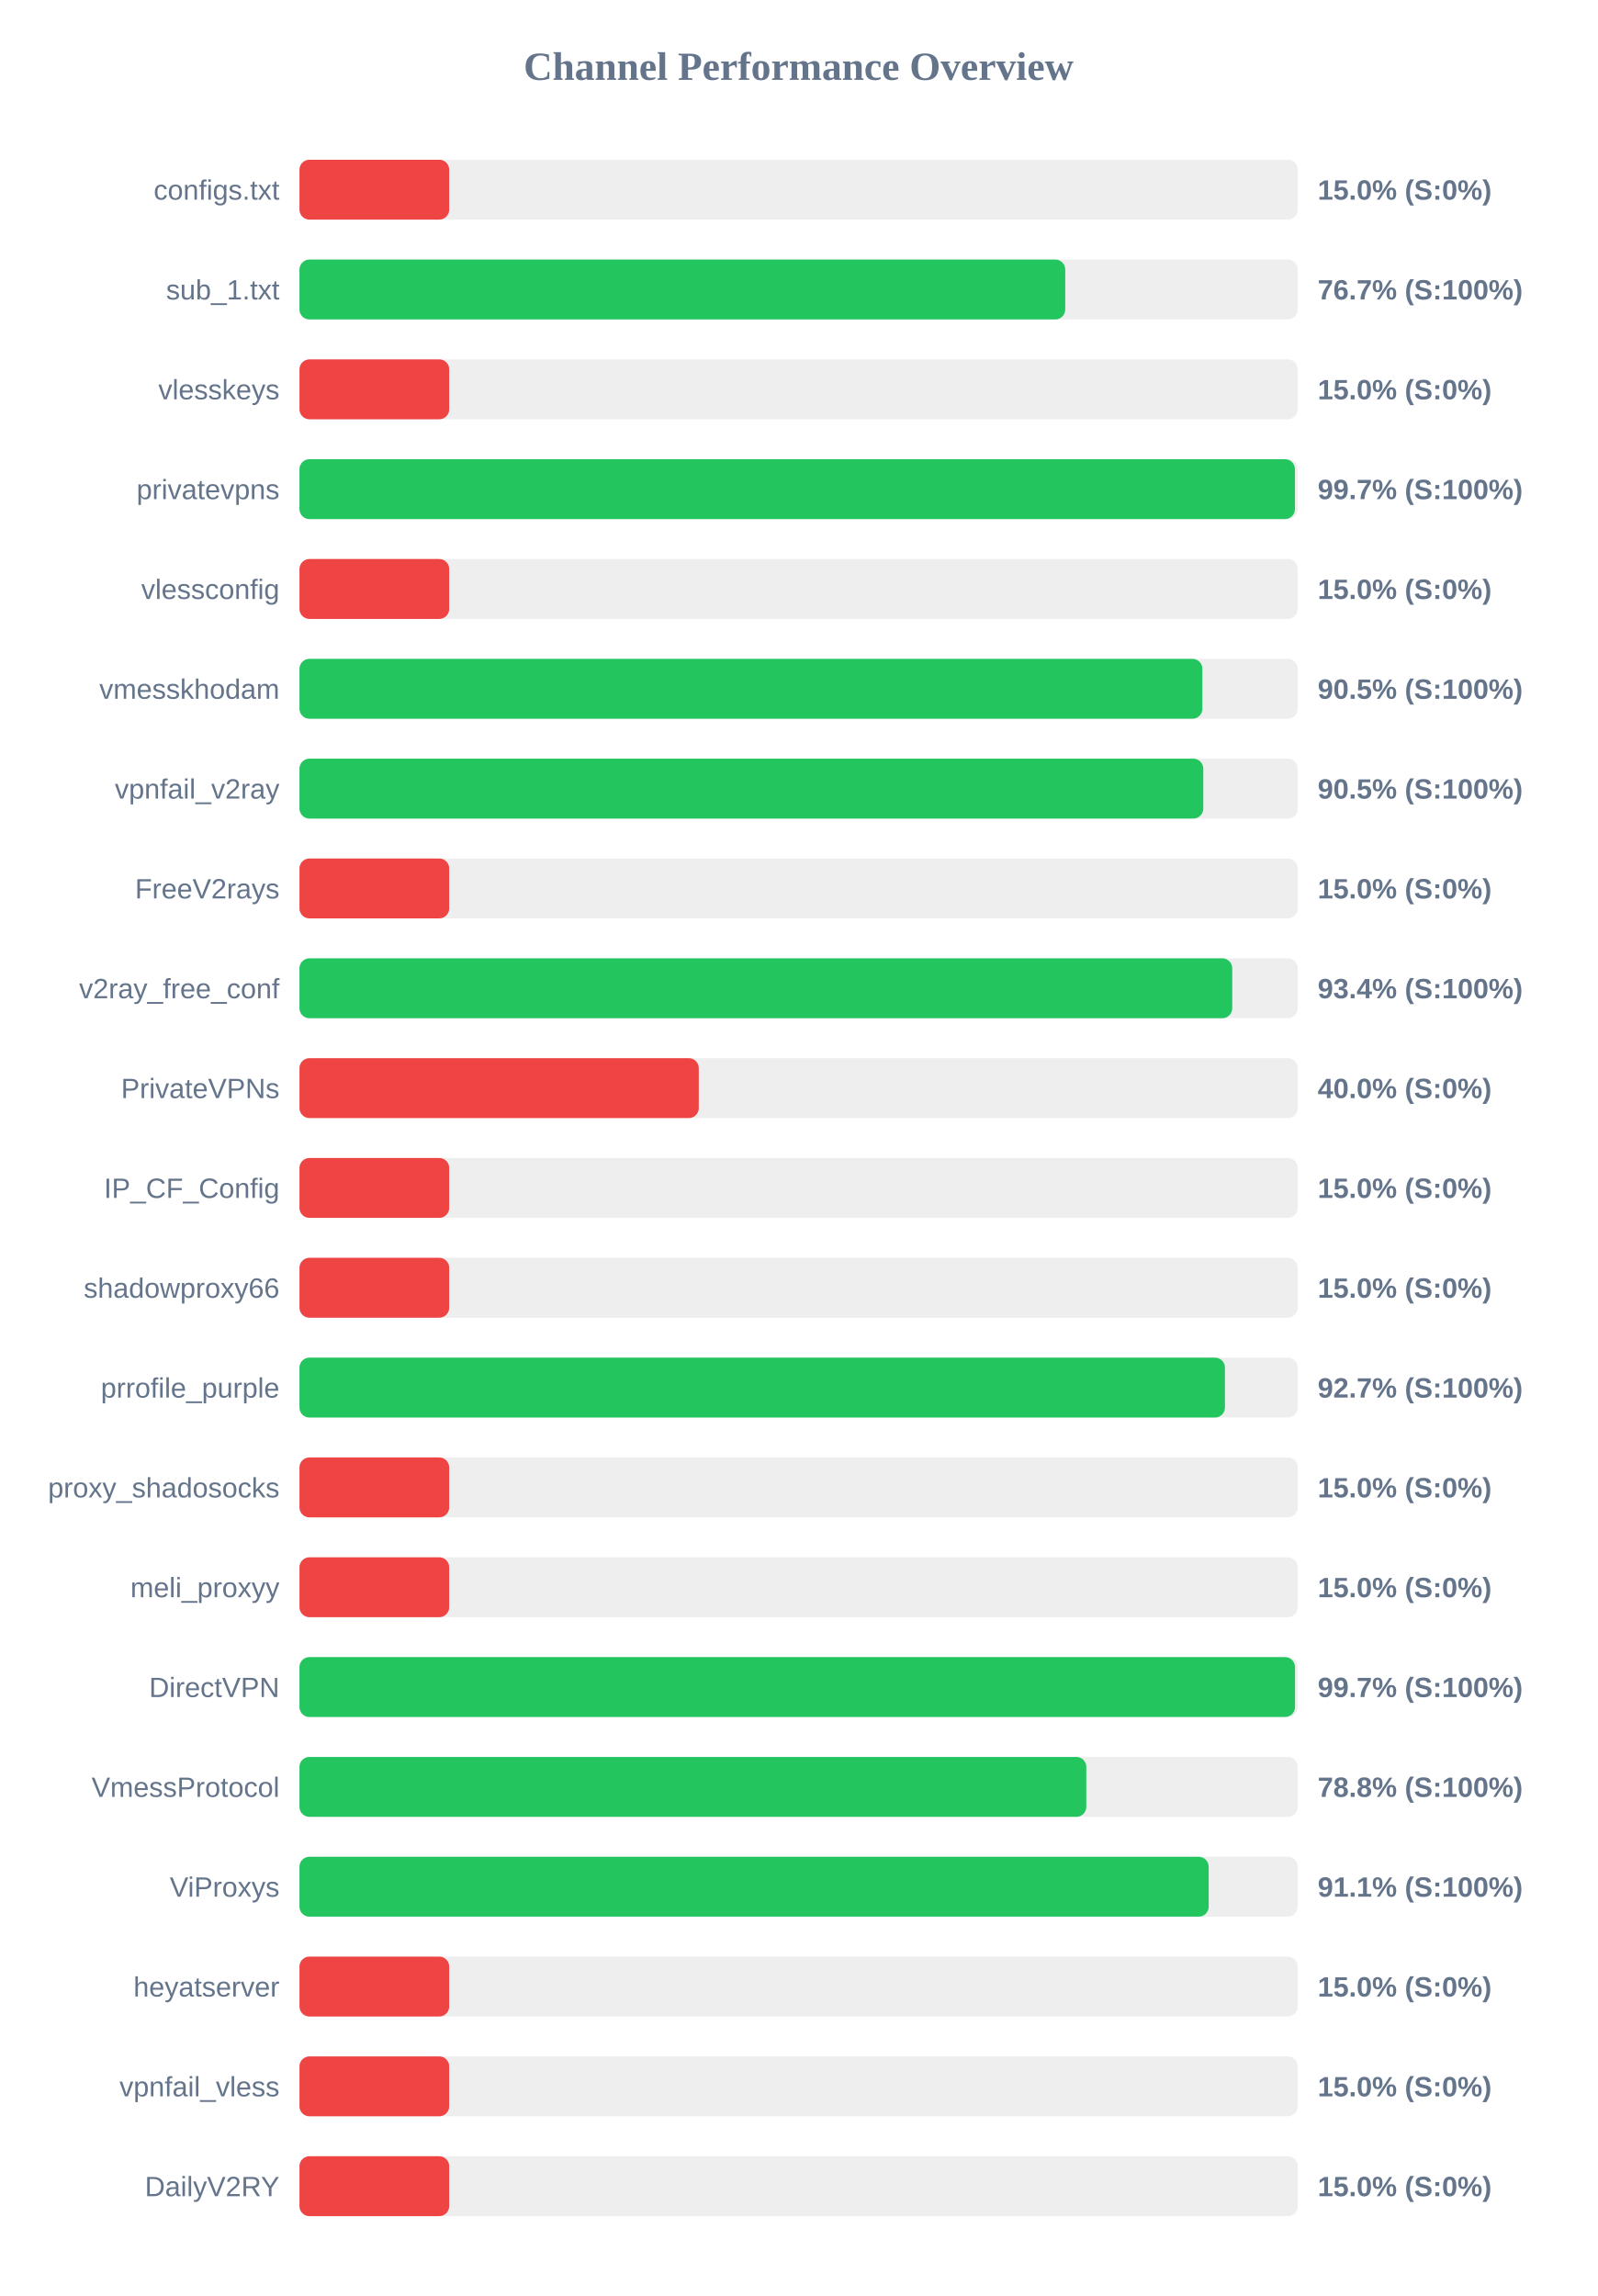
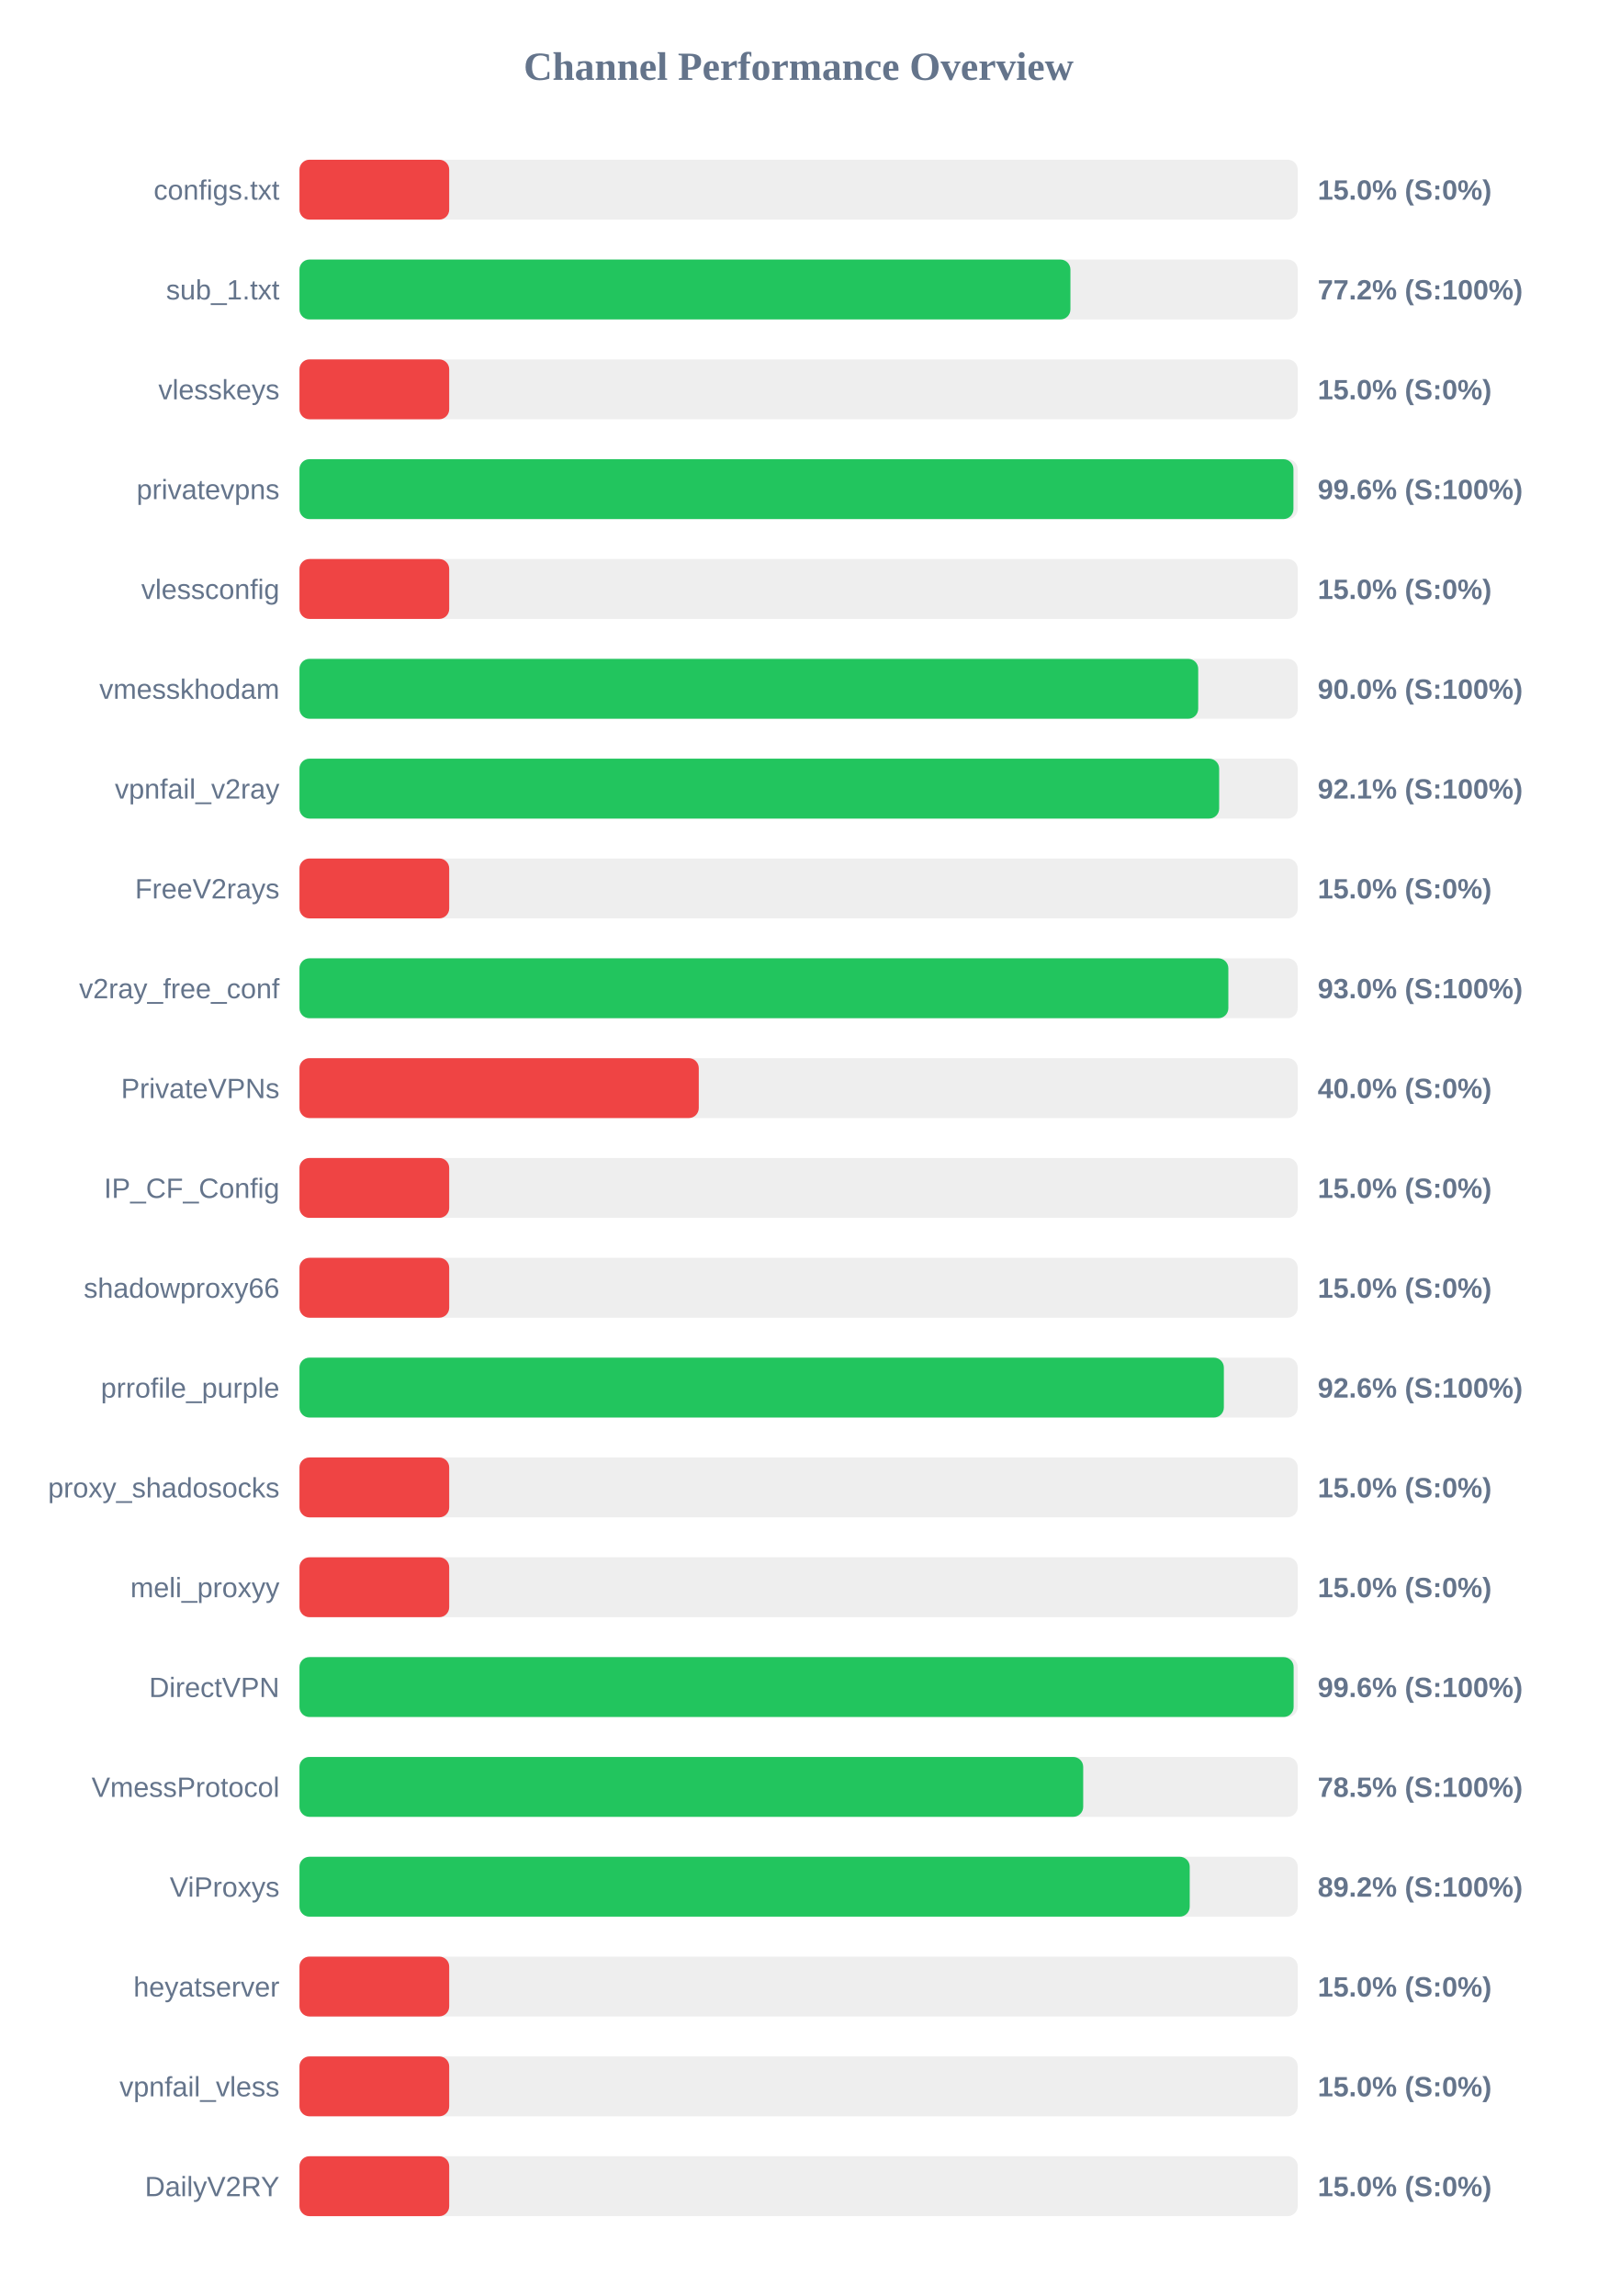
<svg xmlns="http://www.w3.org/2000/svg" width="800" height="1150" version="1.1">
  <style>
        .row { font: 14px Arial; fill: #64748b; }
        .score { font: bold 14px Arial; fill: #64748b; }
    </style>
  <text x="400" y="40" text-anchor="middle" font-size="20px" font-weight="bold" fill="#64748b">Channel Performance Overview</text>
  <rect x="150" y="80" width="500" height="30" fill="#eee" rx="5" />
  <rect x="150" y="80" width="75.0" height="30" fill="#ef4444" rx="5" />
  <text x="140" y="100" text-anchor="end" class="row">configs.txt</text>
  <text x="660" y="100" text-anchor="start" class="score">15.0% (S:0%)</text>
  <rect x="150" y="130" width="500" height="30" fill="#eee" rx="5" />
-   <rect x="150" y="130" width="383.55" height="30" fill="#22c55e" rx="5" />
+   <rect x="150" y="130" width="386.15" height="30" fill="#22c55e" rx="5" />
  <text x="140" y="150" text-anchor="end" class="row">sub_1.txt</text>
-   <text x="660" y="150" text-anchor="start" class="score">76.7% (S:100%)</text>
+   <text x="660" y="150" text-anchor="start" class="score">77.2% (S:100%)</text>
  <rect x="150" y="180" width="500" height="30" fill="#eee" rx="5" />
  <rect x="150" y="180" width="75.0" height="30" fill="#ef4444" rx="5" />
  <text x="140" y="200" text-anchor="end" class="row">vlesskeys</text>
  <text x="660" y="200" text-anchor="start" class="score">15.0% (S:0%)</text>
  <rect x="150" y="230" width="500" height="30" fill="#eee" rx="5" />
-   <rect x="150" y="230" width="498.6" height="30" fill="#22c55e" rx="5" />
+   <rect x="150" y="230" width="497.85" height="30" fill="#22c55e" rx="5" />
  <text x="140" y="250" text-anchor="end" class="row">privatevpns</text>
-   <text x="660" y="250" text-anchor="start" class="score">99.7% (S:100%)</text>
+   <text x="660" y="250" text-anchor="start" class="score">99.6% (S:100%)</text>
  <rect x="150" y="280" width="500" height="30" fill="#eee" rx="5" />
  <rect x="150" y="280" width="75.0" height="30" fill="#ef4444" rx="5" />
  <text x="140" y="300" text-anchor="end" class="row">vlessconfig</text>
  <text x="660" y="300" text-anchor="start" class="score">15.0% (S:0%)</text>
  <rect x="150" y="330" width="500" height="30" fill="#eee" rx="5" />
-   <rect x="150" y="330" width="452.25" height="30" fill="#22c55e" rx="5" />
+   <rect x="150" y="330" width="450.15" height="30" fill="#22c55e" rx="5" />
  <text x="140" y="350" text-anchor="end" class="row">vmesskhodam</text>
-   <text x="660" y="350" text-anchor="start" class="score">90.5% (S:100%)</text>
+   <text x="660" y="350" text-anchor="start" class="score">90.0% (S:100%)</text>
  <rect x="150" y="380" width="500" height="30" fill="#eee" rx="5" />
-   <rect x="150" y="380" width="452.7" height="30" fill="#22c55e" rx="5" />
+   <rect x="150" y="380" width="460.65" height="30" fill="#22c55e" rx="5" />
  <text x="140" y="400" text-anchor="end" class="row">vpnfail_v2ray</text>
-   <text x="660" y="400" text-anchor="start" class="score">90.5% (S:100%)</text>
+   <text x="660" y="400" text-anchor="start" class="score">92.1% (S:100%)</text>
  <rect x="150" y="430" width="500" height="30" fill="#eee" rx="5" />
  <rect x="150" y="430" width="75.0" height="30" fill="#ef4444" rx="5" />
  <text x="140" y="450" text-anchor="end" class="row">FreeV2rays</text>
  <text x="660" y="450" text-anchor="start" class="score">15.0% (S:0%)</text>
  <rect x="150" y="480" width="500" height="30" fill="#eee" rx="5" />
-   <rect x="150" y="480" width="467.2" height="30" fill="#22c55e" rx="5" />
+   <rect x="150" y="480" width="465.25" height="30" fill="#22c55e" rx="5" />
  <text x="140" y="500" text-anchor="end" class="row">v2ray_free_conf</text>
-   <text x="660" y="500" text-anchor="start" class="score">93.4% (S:100%)</text>
+   <text x="660" y="500" text-anchor="start" class="score">93.0% (S:100%)</text>
  <rect x="150" y="530" width="500" height="30" fill="#eee" rx="5" />
  <rect x="150" y="530" width="200.0" height="30" fill="#ef4444" rx="5" />
  <text x="140" y="550" text-anchor="end" class="row">PrivateVPNs</text>
  <text x="660" y="550" text-anchor="start" class="score">40.0% (S:0%)</text>
  <rect x="150" y="580" width="500" height="30" fill="#eee" rx="5" />
  <rect x="150" y="580" width="75.0" height="30" fill="#ef4444" rx="5" />
  <text x="140" y="600" text-anchor="end" class="row">IP_CF_Config</text>
  <text x="660" y="600" text-anchor="start" class="score">15.0% (S:0%)</text>
  <rect x="150" y="630" width="500" height="30" fill="#eee" rx="5" />
  <rect x="150" y="630" width="75.0" height="30" fill="#ef4444" rx="5" />
  <text x="140" y="650" text-anchor="end" class="row">shadowproxy66</text>
  <text x="660" y="650" text-anchor="start" class="score">15.0% (S:0%)</text>
  <rect x="150" y="680" width="500" height="30" fill="#eee" rx="5" />
-   <rect x="150" y="680" width="463.55" height="30" fill="#22c55e" rx="5" />
+   <rect x="150" y="680" width="463.0" height="30" fill="#22c55e" rx="5" />
  <text x="140" y="700" text-anchor="end" class="row">prrofile_purple</text>
-   <text x="660" y="700" text-anchor="start" class="score">92.7% (S:100%)</text>
+   <text x="660" y="700" text-anchor="start" class="score">92.6% (S:100%)</text>
  <rect x="150" y="730" width="500" height="30" fill="#eee" rx="5" />
  <rect x="150" y="730" width="75.0" height="30" fill="#ef4444" rx="5" />
  <text x="140" y="750" text-anchor="end" class="row">proxy_shadosocks</text>
  <text x="660" y="750" text-anchor="start" class="score">15.0% (S:0%)</text>
  <rect x="150" y="780" width="500" height="30" fill="#eee" rx="5" />
  <rect x="150" y="780" width="75.0" height="30" fill="#ef4444" rx="5" />
  <text x="140" y="800" text-anchor="end" class="row">meli_proxyy</text>
  <text x="660" y="800" text-anchor="start" class="score">15.0% (S:0%)</text>
  <rect x="150" y="830" width="500" height="30" fill="#eee" rx="5" />
-   <rect x="150" y="830" width="498.65" height="30" fill="#22c55e" rx="5" />
+   <rect x="150" y="830" width="497.95" height="30" fill="#22c55e" rx="5" />
  <text x="140" y="850" text-anchor="end" class="row">DirectVPN</text>
-   <text x="660" y="850" text-anchor="start" class="score">99.7% (S:100%)</text>
+   <text x="660" y="850" text-anchor="start" class="score">99.6% (S:100%)</text>
  <rect x="150" y="880" width="500" height="30" fill="#eee" rx="5" />
-   <rect x="150" y="880" width="394.1" height="30" fill="#22c55e" rx="5" />
+   <rect x="150" y="880" width="392.55" height="30" fill="#22c55e" rx="5" />
  <text x="140" y="900" text-anchor="end" class="row">VmessProtocol</text>
-   <text x="660" y="900" text-anchor="start" class="score">78.8% (S:100%)</text>
+   <text x="660" y="900" text-anchor="start" class="score">78.5% (S:100%)</text>
  <rect x="150" y="930" width="500" height="30" fill="#eee" rx="5" />
-   <rect x="150" y="930" width="455.4" height="30" fill="#22c55e" rx="5" />
+   <rect x="150" y="930" width="445.9" height="30" fill="#22c55e" rx="5" />
  <text x="140" y="950" text-anchor="end" class="row">ViProxys</text>
-   <text x="660" y="950" text-anchor="start" class="score">91.1% (S:100%)</text>
+   <text x="660" y="950" text-anchor="start" class="score">89.2% (S:100%)</text>
  <rect x="150" y="980" width="500" height="30" fill="#eee" rx="5" />
  <rect x="150" y="980" width="75.0" height="30" fill="#ef4444" rx="5" />
  <text x="140" y="1000" text-anchor="end" class="row">heyatserver</text>
  <text x="660" y="1000" text-anchor="start" class="score">15.0% (S:0%)</text>
  <rect x="150" y="1030" width="500" height="30" fill="#eee" rx="5" />
  <rect x="150" y="1030" width="75.0" height="30" fill="#ef4444" rx="5" />
  <text x="140" y="1050" text-anchor="end" class="row">vpnfail_vless</text>
  <text x="660" y="1050" text-anchor="start" class="score">15.0% (S:0%)</text>
  <rect x="150" y="1080" width="500" height="30" fill="#eee" rx="5" />
  <rect x="150" y="1080" width="75.0" height="30" fill="#ef4444" rx="5" />
  <text x="140" y="1100" text-anchor="end" class="row">DailyV2RY</text>
  <text x="660" y="1100" text-anchor="start" class="score">15.0% (S:0%)</text>
</svg>
